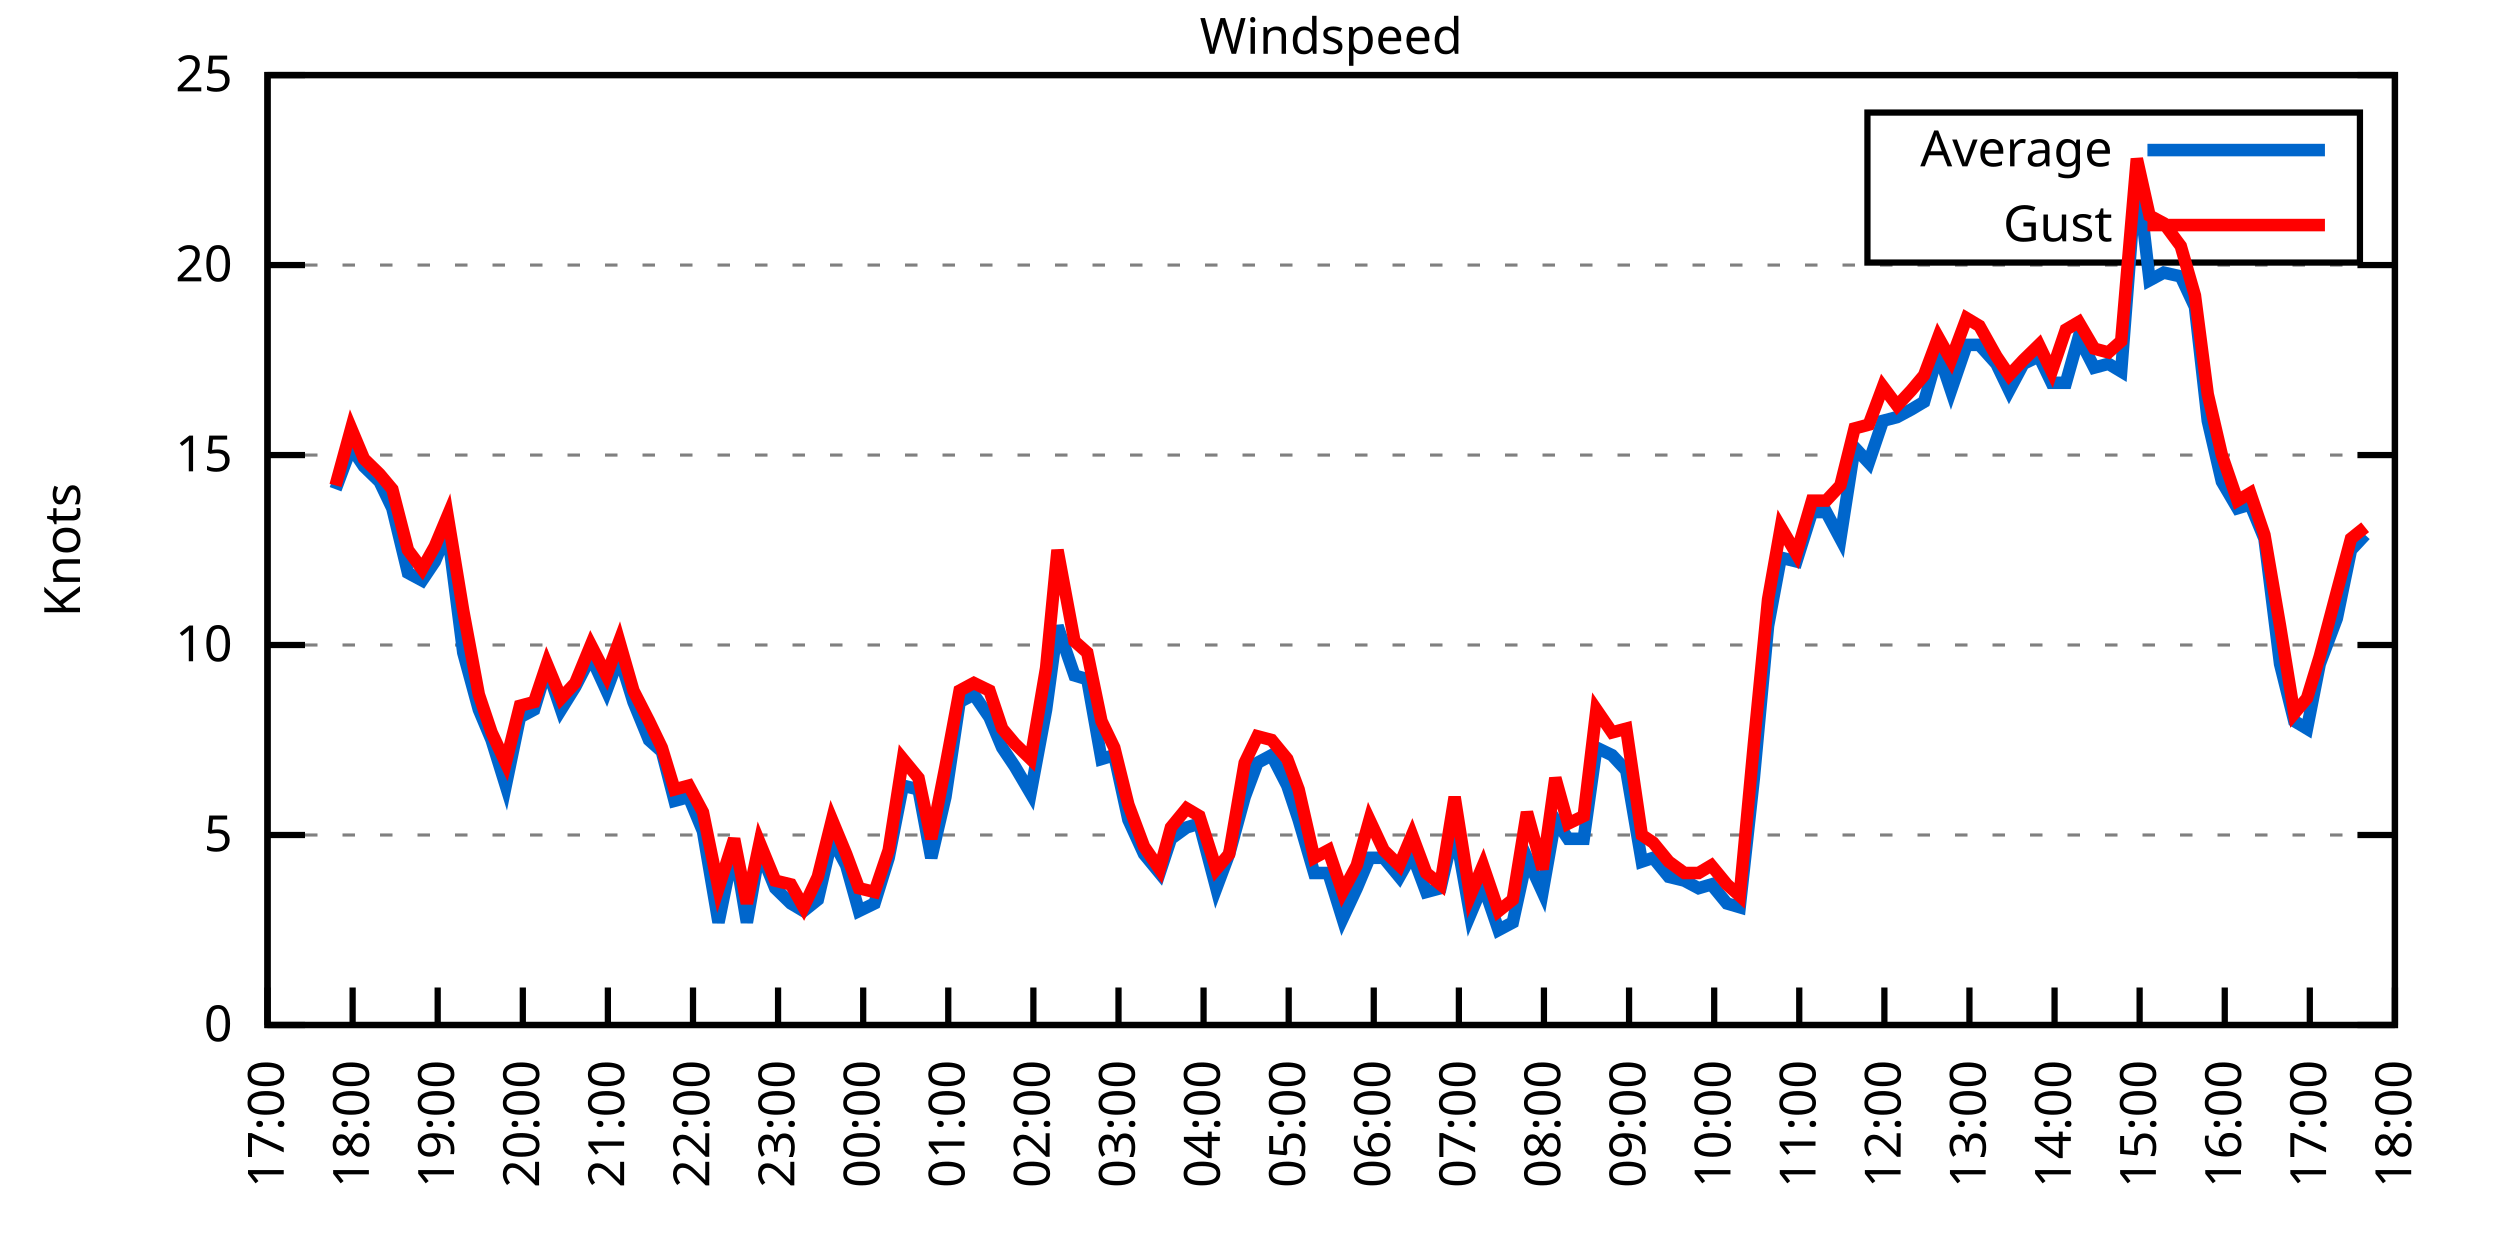
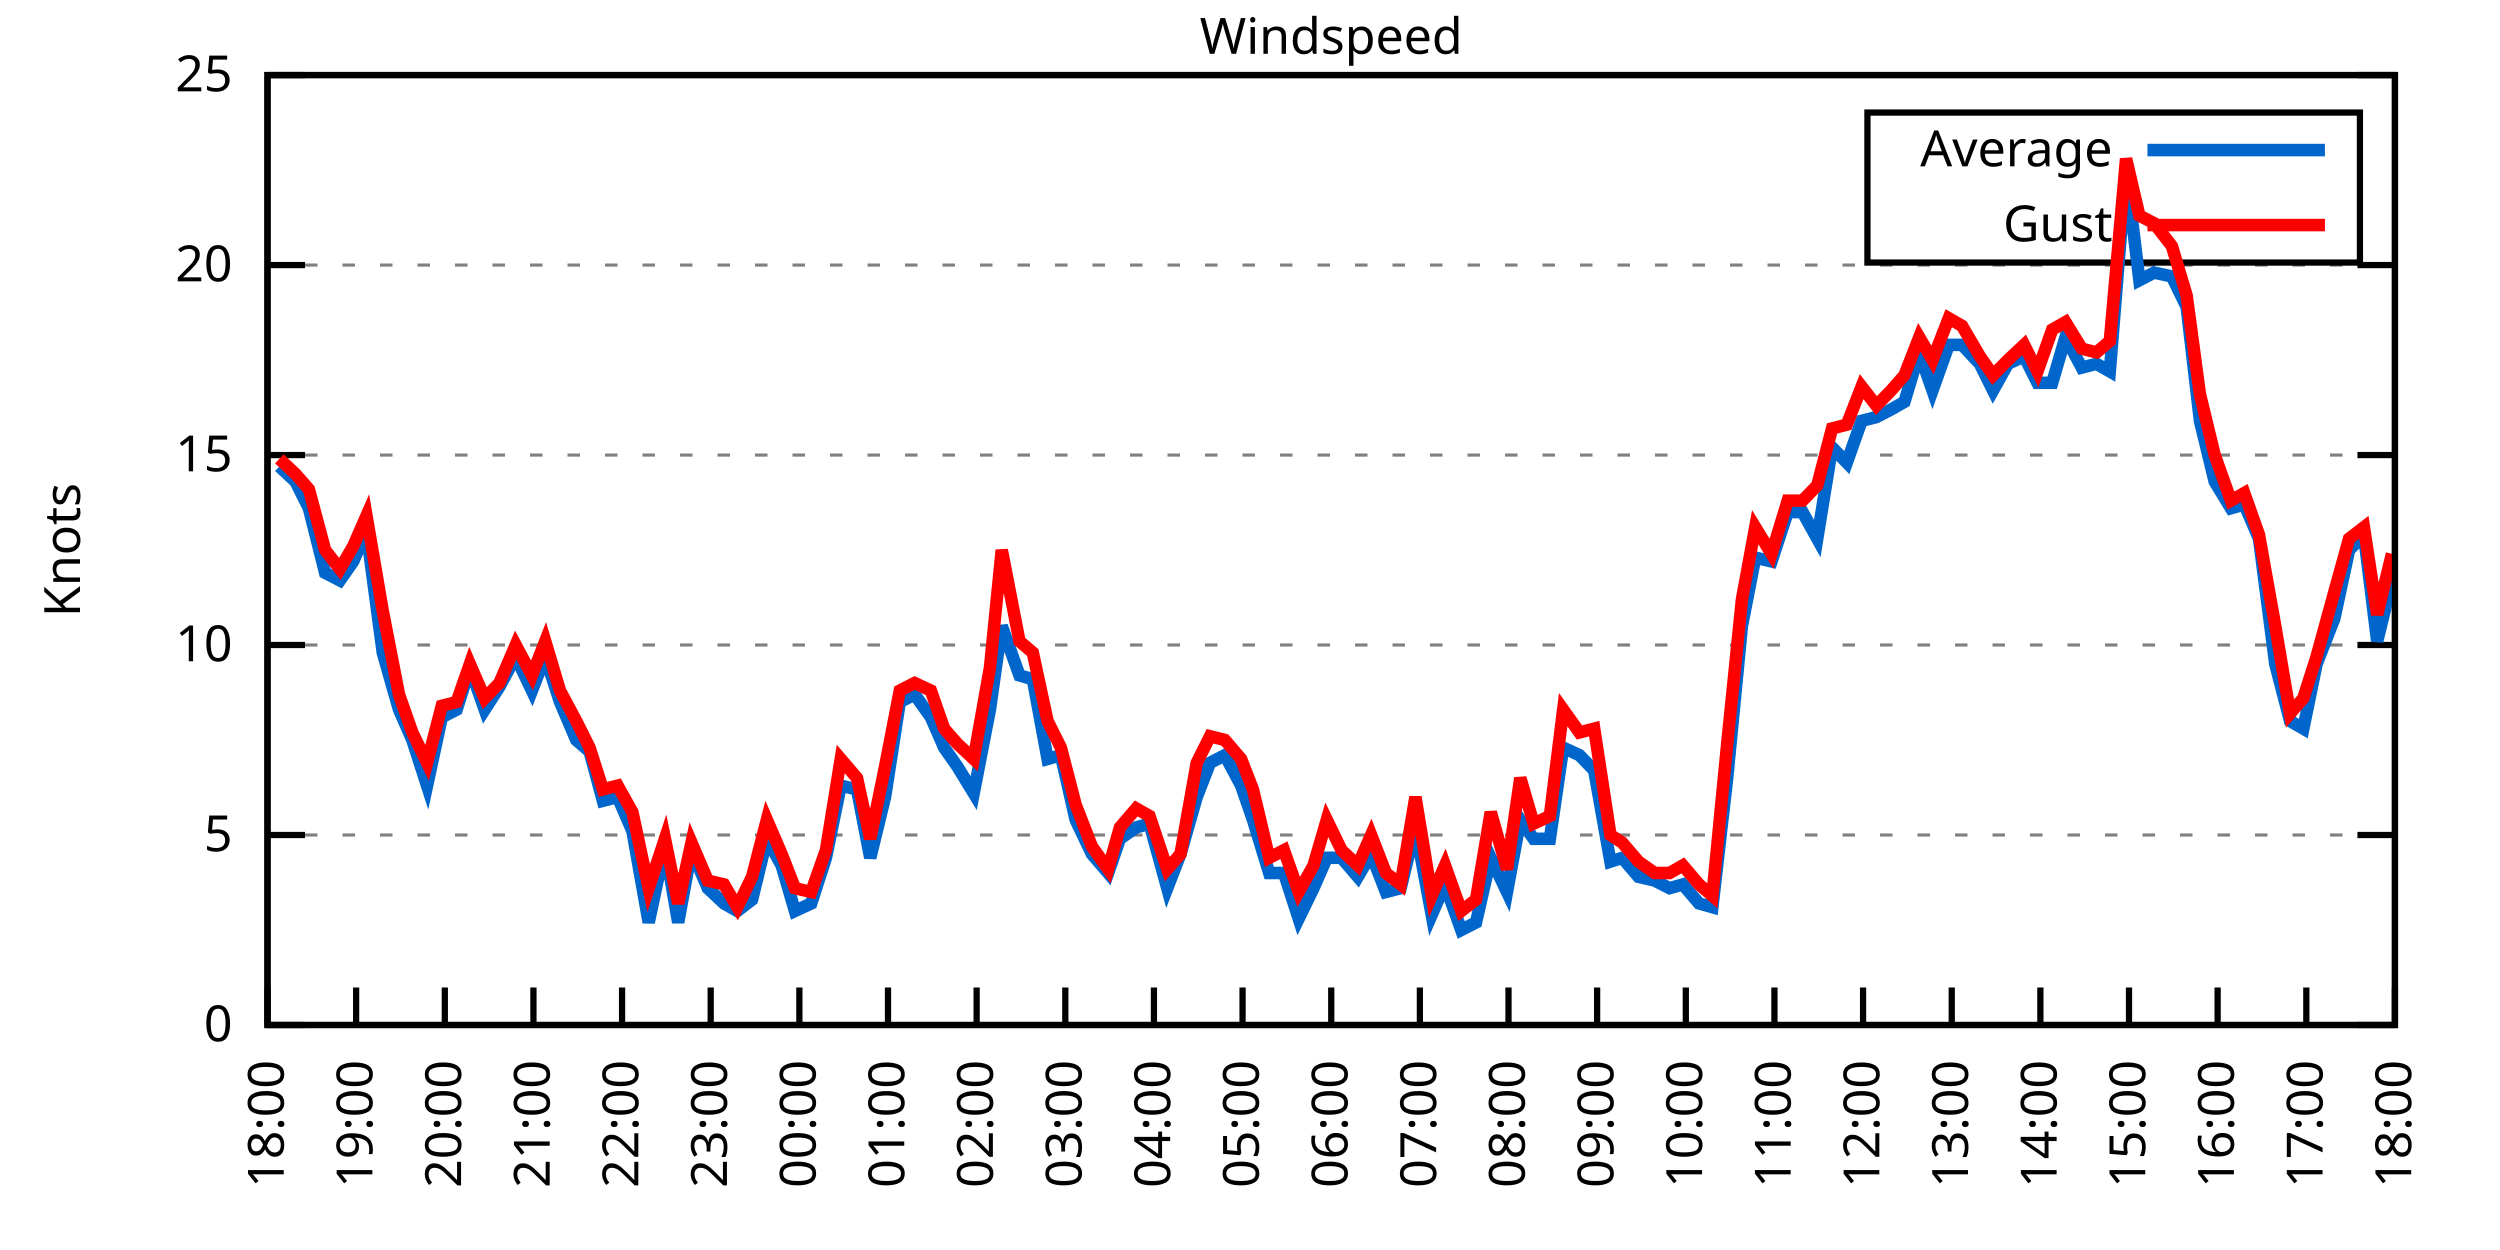
<svg xmlns="http://www.w3.org/2000/svg" xmlns:xlink="http://www.w3.org/1999/xlink" width="400" height="200" viewBox="0 0 400 200">
  <g id="gnuplot_canvas">
    <rect x="0" y="0" width="400" height="200" fill="none" />
    <defs>
      <circle id="gpDot" r="0.5" stroke-width="0.5" stroke="currentColor" />
      <path id="gpPt0" stroke-width="0.333" stroke="currentColor" d="M-1,0 h2 M0,-1 v2" />
      <path id="gpPt1" stroke-width="0.333" stroke="currentColor" d="M-1,-1 L1,1 M1,-1 L-1,1" />
      <path id="gpPt2" stroke-width="0.333" stroke="currentColor" d="M-1,0 L1,0 M0,-1 L0,1 M-1,-1 L1,1 M-1,1 L1,-1" />
      <rect id="gpPt3" stroke-width="0.333" stroke="currentColor" x="-1" y="-1" width="2" height="2" />
      <rect id="gpPt4" stroke-width="0.333" stroke="currentColor" fill="currentColor" x="-1" y="-1" width="2" height="2" />
      <circle id="gpPt5" stroke-width="0.333" stroke="currentColor" cx="0" cy="0" r="1" />
      <use xlink:href="#gpPt5" id="gpPt6" fill="currentColor" stroke="none" />
      <path id="gpPt7" stroke-width="0.333" stroke="currentColor" d="M0,-1.33 L-1.33,0.67 L1.33,0.67 z" />
      <use xlink:href="#gpPt7" id="gpPt8" fill="currentColor" stroke="none" />
      <use xlink:href="#gpPt7" id="gpPt9" stroke="currentColor" transform="rotate(180)" />
      <use xlink:href="#gpPt9" id="gpPt10" fill="currentColor" stroke="none" />
      <use xlink:href="#gpPt3" id="gpPt11" stroke="currentColor" transform="rotate(45)" />
      <use xlink:href="#gpPt11" id="gpPt12" fill="currentColor" stroke="none" />
      <path id="gpPt13" stroke-width="0.333" stroke="currentColor" d="M0,1.330 L1.265,0.411 L0.782,-1.067 L-0.782,-1.076 L-1.265,0.411 z" />
      <use xlink:href="#gpPt13" id="gpPt14" fill="currentColor" stroke="none" />
      <filter id="textbox" filterUnits="objectBoundingBox" x="0" y="0" height="1" width="1">
        <feFlood flood-color="white" flood-opacity="1" result="bgnd" />
        <feComposite in="SourceGraphic" in2="bgnd" operator="atop" />
      </filter>
      <filter id="greybox" filterUnits="objectBoundingBox" x="0" y="0" height="1" width="1">
        <feFlood flood-color="lightgrey" flood-opacity="1" result="grey" />
        <feComposite in="SourceGraphic" in2="grey" operator="atop" />
      </filter>
    </defs>
    <g fill="none" color="white" stroke="currentColor" stroke-width="1.00" stroke-linecap="butt" stroke-linejoin="miter">
</g>
    <g fill="none" color="black" stroke="currentColor" stroke-width="1.00" stroke-linecap="butt" stroke-linejoin="miter">
      <g stroke="none" shape-rendering="crispEdges">
        <polygon fill="rgb(255, 255, 255)" points="42.80,164.00 383.18,164.00 383.18,12.02 42.80,12.02 " />
      </g>
    </g>
    <g fill="none" color="black" stroke="currentColor" stroke-width="1.00" stroke-linecap="butt" stroke-linejoin="miter">
</g>
    <g fill="none" color="black" stroke="black" stroke-width="0.50" stroke-linecap="butt" stroke-linejoin="miter">
</g>
    <g fill="none" color="gray" stroke="currentColor" stroke-width="0.50" stroke-linecap="butt" stroke-linejoin="miter">
      <path stroke="gray" stroke-dasharray="2,4" class="gridline" d="M42.80,164.00 L383.19,164.00  " />
    </g>
    <g fill="none" color="gray" stroke="gray" stroke-width="1.00" stroke-linecap="butt" stroke-linejoin="miter">
</g>
    <g fill="none" color="black" stroke="currentColor" stroke-width="1.00" stroke-linecap="butt" stroke-linejoin="miter">
      <path stroke="black" d="M42.80,164.00 L48.80,164.00 M383.19,164.00 L377.19,164.00  " />
      <g transform="translate(37.20,166.60)" stroke="none" fill="black" font-family="Sans" font-size="8.00" text-anchor="end">
        <text>
          <tspan font-family="Sans"> 0</tspan>
        </text>
      </g>
    </g>
    <g fill="none" color="black" stroke="currentColor" stroke-width="1.00" stroke-linecap="butt" stroke-linejoin="miter">
</g>
    <g fill="none" color="black" stroke="black" stroke-width="0.50" stroke-linecap="butt" stroke-linejoin="miter">
</g>
    <g fill="none" color="gray" stroke="currentColor" stroke-width="0.50" stroke-linecap="butt" stroke-linejoin="miter">
      <path stroke="gray" stroke-dasharray="2,4" class="gridline" d="M42.80,133.60 L383.19,133.60  " />
    </g>
    <g fill="none" color="gray" stroke="gray" stroke-width="1.00" stroke-linecap="butt" stroke-linejoin="miter">
</g>
    <g fill="none" color="black" stroke="currentColor" stroke-width="1.00" stroke-linecap="butt" stroke-linejoin="miter">
      <path stroke="black" d="M42.80,133.60 L48.80,133.60 M383.19,133.60 L377.19,133.60  " />
      <g transform="translate(37.20,136.20)" stroke="none" fill="black" font-family="Sans" font-size="8.00" text-anchor="end">
        <text>
          <tspan font-family="Sans"> 5</tspan>
        </text>
      </g>
    </g>
    <g fill="none" color="black" stroke="currentColor" stroke-width="1.00" stroke-linecap="butt" stroke-linejoin="miter">
</g>
    <g fill="none" color="black" stroke="black" stroke-width="0.50" stroke-linecap="butt" stroke-linejoin="miter">
</g>
    <g fill="none" color="gray" stroke="currentColor" stroke-width="0.50" stroke-linecap="butt" stroke-linejoin="miter">
      <path stroke="gray" stroke-dasharray="2,4" class="gridline" d="M42.80,103.20 L383.19,103.20  " />
    </g>
    <g fill="none" color="gray" stroke="gray" stroke-width="1.00" stroke-linecap="butt" stroke-linejoin="miter">
</g>
    <g fill="none" color="black" stroke="currentColor" stroke-width="1.00" stroke-linecap="butt" stroke-linejoin="miter">
      <path stroke="black" d="M42.80,103.20 L48.80,103.20 M383.19,103.20 L377.19,103.20  " />
      <g transform="translate(37.20,105.80)" stroke="none" fill="black" font-family="Sans" font-size="8.00" text-anchor="end">
        <text>
          <tspan font-family="Sans"> 10</tspan>
        </text>
      </g>
    </g>
    <g fill="none" color="black" stroke="currentColor" stroke-width="1.00" stroke-linecap="butt" stroke-linejoin="miter">
</g>
    <g fill="none" color="black" stroke="black" stroke-width="0.50" stroke-linecap="butt" stroke-linejoin="miter">
</g>
    <g fill="none" color="gray" stroke="currentColor" stroke-width="0.50" stroke-linecap="butt" stroke-linejoin="miter">
      <path stroke="gray" stroke-dasharray="2,4" class="gridline" d="M42.80,72.81 L383.19,72.81  " />
    </g>
    <g fill="none" color="gray" stroke="gray" stroke-width="1.00" stroke-linecap="butt" stroke-linejoin="miter">
</g>
    <g fill="none" color="black" stroke="currentColor" stroke-width="1.00" stroke-linecap="butt" stroke-linejoin="miter">
      <path stroke="black" d="M42.80,72.81 L48.80,72.81 M383.19,72.81 L377.19,72.81  " />
      <g transform="translate(37.20,75.41)" stroke="none" fill="black" font-family="Sans" font-size="8.00" text-anchor="end">
        <text>
          <tspan font-family="Sans"> 15</tspan>
        </text>
      </g>
    </g>
    <g fill="none" color="black" stroke="currentColor" stroke-width="1.00" stroke-linecap="butt" stroke-linejoin="miter">
</g>
    <g fill="none" color="black" stroke="black" stroke-width="0.50" stroke-linecap="butt" stroke-linejoin="miter">
</g>
    <g fill="none" color="gray" stroke="currentColor" stroke-width="0.50" stroke-linecap="butt" stroke-linejoin="miter">
      <path stroke="gray" stroke-dasharray="2,4" class="gridline" d="M42.80,42.41 L383.19,42.41  " />
    </g>
    <g fill="none" color="gray" stroke="gray" stroke-width="1.00" stroke-linecap="butt" stroke-linejoin="miter">
</g>
    <g fill="none" color="black" stroke="currentColor" stroke-width="1.00" stroke-linecap="butt" stroke-linejoin="miter">
      <path stroke="black" d="M42.80,42.41 L48.80,42.41 M383.19,42.41 L377.19,42.41  " />
      <g transform="translate(37.20,45.01)" stroke="none" fill="black" font-family="Sans" font-size="8.00" text-anchor="end">
        <text>
          <tspan font-family="Sans"> 20</tspan>
        </text>
      </g>
    </g>
    <g fill="none" color="black" stroke="currentColor" stroke-width="1.00" stroke-linecap="butt" stroke-linejoin="miter">
</g>
    <g fill="none" color="black" stroke="black" stroke-width="0.50" stroke-linecap="butt" stroke-linejoin="miter">
</g>
    <g fill="none" color="gray" stroke="currentColor" stroke-width="0.50" stroke-linecap="butt" stroke-linejoin="miter">
      <path stroke="gray" stroke-dasharray="2,4" class="gridline" d="M42.80,12.01 L383.19,12.01  " />
    </g>
    <g fill="none" color="gray" stroke="gray" stroke-width="1.00" stroke-linecap="butt" stroke-linejoin="miter">
</g>
    <g fill="none" color="black" stroke="currentColor" stroke-width="1.00" stroke-linecap="butt" stroke-linejoin="miter">
      <path stroke="black" d="M42.80,12.01 L48.80,12.01 M383.19,12.01 L377.19,12.01  " />
      <g transform="translate(37.20,14.61)" stroke="none" fill="black" font-family="Sans" font-size="8.00" text-anchor="end">
        <text>
          <tspan font-family="Sans"> 25</tspan>
        </text>
      </g>
    </g>
    <g fill="none" color="black" stroke="currentColor" stroke-width="1.00" stroke-linecap="butt" stroke-linejoin="miter">
      <path stroke="black" d="M42.80,164.00 L42.80,158.00  " />
      <g transform="translate(45.40,169.60) rotate(270.00)" stroke="none" fill="black" font-family="Sans" font-size="8.00" text-anchor="end">
        <text>
-           <tspan font-family="Sans">17:00</tspan>
-         </text>
-       </g>
-     </g>
-     <g fill="none" color="black" stroke="currentColor" stroke-width="1.00" stroke-linecap="butt" stroke-linejoin="miter">
-       <path stroke="black" d="M56.42,164.00 L56.42,158.00  " />
-       <g transform="translate(59.02,169.60) rotate(270.00)" stroke="none" fill="black" font-family="Sans" font-size="8.00" text-anchor="end">
-         <text>
          <tspan font-family="Sans">18:00</tspan>
        </text>
      </g>
    </g>
    <g fill="none" color="black" stroke="currentColor" stroke-width="1.00" stroke-linecap="butt" stroke-linejoin="miter">
-       <path stroke="black" d="M70.03,164.00 L70.03,158.00  " />
-       <g transform="translate(72.63,169.60) rotate(270.00)" stroke="none" fill="black" font-family="Sans" font-size="8.00" text-anchor="end">
+       <path stroke="black" d="M56.98,164.00 L56.98,158.00  " />
+       <g transform="translate(59.58,169.60) rotate(270.00)" stroke="none" fill="black" font-family="Sans" font-size="8.00" text-anchor="end">
        <text>
          <tspan font-family="Sans">19:00</tspan>
        </text>
      </g>
    </g>
    <g fill="none" color="black" stroke="currentColor" stroke-width="1.00" stroke-linecap="butt" stroke-linejoin="miter">
-       <path stroke="black" d="M83.65,164.00 L83.65,158.00  " />
-       <g transform="translate(86.25,169.60) rotate(270.00)" stroke="none" fill="black" font-family="Sans" font-size="8.00" text-anchor="end">
+       <path stroke="black" d="M71.17,164.00 L71.17,158.00  " />
+       <g transform="translate(73.77,169.60) rotate(270.00)" stroke="none" fill="black" font-family="Sans" font-size="8.00" text-anchor="end">
        <text>
          <tspan font-family="Sans">20:00</tspan>
        </text>
      </g>
    </g>
    <g fill="none" color="black" stroke="currentColor" stroke-width="1.00" stroke-linecap="butt" stroke-linejoin="miter">
-       <path stroke="black" d="M97.26,164.00 L97.26,158.00  " />
-       <g transform="translate(99.86,169.60) rotate(270.00)" stroke="none" fill="black" font-family="Sans" font-size="8.00" text-anchor="end">
+       <path stroke="black" d="M85.35,164.00 L85.35,158.00  " />
+       <g transform="translate(87.95,169.60) rotate(270.00)" stroke="none" fill="black" font-family="Sans" font-size="8.00" text-anchor="end">
        <text>
          <tspan font-family="Sans">21:00</tspan>
        </text>
      </g>
    </g>
    <g fill="none" color="black" stroke="currentColor" stroke-width="1.00" stroke-linecap="butt" stroke-linejoin="miter">
-       <path stroke="black" d="M110.88,164.00 L110.88,158.00  " />
-       <g transform="translate(113.48,169.60) rotate(270.00)" stroke="none" fill="black" font-family="Sans" font-size="8.00" text-anchor="end">
+       <path stroke="black" d="M99.53,164.00 L99.53,158.00  " />
+       <g transform="translate(102.13,169.60) rotate(270.00)" stroke="none" fill="black" font-family="Sans" font-size="8.00" text-anchor="end">
        <text>
          <tspan font-family="Sans">22:00</tspan>
        </text>
      </g>
    </g>
    <g fill="none" color="black" stroke="currentColor" stroke-width="1.00" stroke-linecap="butt" stroke-linejoin="miter">
-       <path stroke="black" d="M124.49,164.00 L124.49,158.00  " />
-       <g transform="translate(127.09,169.60) rotate(270.00)" stroke="none" fill="black" font-family="Sans" font-size="8.00" text-anchor="end">
+       <path stroke="black" d="M113.71,164.00 L113.71,158.00  " />
+       <g transform="translate(116.31,169.60) rotate(270.00)" stroke="none" fill="black" font-family="Sans" font-size="8.00" text-anchor="end">
        <text>
          <tspan font-family="Sans">23:00</tspan>
        </text>
      </g>
    </g>
    <g fill="none" color="black" stroke="currentColor" stroke-width="1.00" stroke-linecap="butt" stroke-linejoin="miter">
-       <path stroke="black" d="M138.11,164.00 L138.11,158.00  " />
-       <g transform="translate(140.71,169.60) rotate(270.00)" stroke="none" fill="black" font-family="Sans" font-size="8.00" text-anchor="end">
+       <path stroke="black" d="M127.90,164.00 L127.90,158.00  " />
+       <g transform="translate(130.50,169.60) rotate(270.00)" stroke="none" fill="black" font-family="Sans" font-size="8.00" text-anchor="end">
        <text>
          <tspan font-family="Sans">00:00</tspan>
        </text>
      </g>
    </g>
    <g fill="none" color="black" stroke="currentColor" stroke-width="1.00" stroke-linecap="butt" stroke-linejoin="miter">
-       <path stroke="black" d="M151.72,164.00 L151.72,158.00  " />
-       <g transform="translate(154.32,169.60) rotate(270.00)" stroke="none" fill="black" font-family="Sans" font-size="8.00" text-anchor="end">
+       <path stroke="black" d="M142.08,164.00 L142.08,158.00  " />
+       <g transform="translate(144.68,169.60) rotate(270.00)" stroke="none" fill="black" font-family="Sans" font-size="8.00" text-anchor="end">
        <text>
          <tspan font-family="Sans">01:00</tspan>
        </text>
      </g>
    </g>
    <g fill="none" color="black" stroke="currentColor" stroke-width="1.00" stroke-linecap="butt" stroke-linejoin="miter">
-       <path stroke="black" d="M165.34,164.00 L165.34,158.00  " />
-       <g transform="translate(167.94,169.60) rotate(270.00)" stroke="none" fill="black" font-family="Sans" font-size="8.00" text-anchor="end">
+       <path stroke="black" d="M156.26,164.00 L156.26,158.00  " />
+       <g transform="translate(158.86,169.60) rotate(270.00)" stroke="none" fill="black" font-family="Sans" font-size="8.00" text-anchor="end">
        <text>
          <tspan font-family="Sans">02:00</tspan>
        </text>
      </g>
    </g>
    <g fill="none" color="black" stroke="currentColor" stroke-width="1.00" stroke-linecap="butt" stroke-linejoin="miter">
-       <path stroke="black" d="M178.96,164.00 L178.96,158.00  " />
-       <g transform="translate(181.56,169.60) rotate(270.00)" stroke="none" fill="black" font-family="Sans" font-size="8.00" text-anchor="end">
+       <path stroke="black" d="M170.45,164.00 L170.45,158.00  " />
+       <g transform="translate(173.05,169.60) rotate(270.00)" stroke="none" fill="black" font-family="Sans" font-size="8.00" text-anchor="end">
        <text>
          <tspan font-family="Sans">03:00</tspan>
        </text>
      </g>
    </g>
    <g fill="none" color="black" stroke="currentColor" stroke-width="1.00" stroke-linecap="butt" stroke-linejoin="miter">
-       <path stroke="black" d="M192.57,164.00 L192.57,158.00  " />
-       <g transform="translate(195.17,169.60) rotate(270.00)" stroke="none" fill="black" font-family="Sans" font-size="8.00" text-anchor="end">
+       <path stroke="black" d="M184.63,164.00 L184.63,158.00  " />
+       <g transform="translate(187.23,169.60) rotate(270.00)" stroke="none" fill="black" font-family="Sans" font-size="8.00" text-anchor="end">
        <text>
          <tspan font-family="Sans">04:00</tspan>
        </text>
      </g>
    </g>
    <g fill="none" color="black" stroke="currentColor" stroke-width="1.00" stroke-linecap="butt" stroke-linejoin="miter">
-       <path stroke="black" d="M206.19,164.00 L206.19,158.00  " />
-       <g transform="translate(208.79,169.60) rotate(270.00)" stroke="none" fill="black" font-family="Sans" font-size="8.00" text-anchor="end">
+       <path stroke="black" d="M198.81,164.00 L198.81,158.00  " />
+       <g transform="translate(201.41,169.60) rotate(270.00)" stroke="none" fill="black" font-family="Sans" font-size="8.00" text-anchor="end">
        <text>
          <tspan font-family="Sans">05:00</tspan>
        </text>
      </g>
    </g>
    <g fill="none" color="black" stroke="currentColor" stroke-width="1.00" stroke-linecap="butt" stroke-linejoin="miter">
-       <path stroke="black" d="M219.80,164.00 L219.80,158.00  " />
-       <g transform="translate(222.40,169.60) rotate(270.00)" stroke="none" fill="black" font-family="Sans" font-size="8.00" text-anchor="end">
+       <path stroke="black" d="M213.00,164.00 L213.00,158.00  " />
+       <g transform="translate(215.60,169.60) rotate(270.00)" stroke="none" fill="black" font-family="Sans" font-size="8.00" text-anchor="end">
        <text>
          <tspan font-family="Sans">06:00</tspan>
        </text>
      </g>
    </g>
    <g fill="none" color="black" stroke="currentColor" stroke-width="1.00" stroke-linecap="butt" stroke-linejoin="miter">
-       <path stroke="black" d="M233.42,164.00 L233.42,158.00  " />
-       <g transform="translate(236.02,169.60) rotate(270.00)" stroke="none" fill="black" font-family="Sans" font-size="8.00" text-anchor="end">
+       <path stroke="black" d="M227.18,164.00 L227.18,158.00  " />
+       <g transform="translate(229.78,169.60) rotate(270.00)" stroke="none" fill="black" font-family="Sans" font-size="8.00" text-anchor="end">
        <text>
          <tspan font-family="Sans">07:00</tspan>
        </text>
      </g>
    </g>
    <g fill="none" color="black" stroke="currentColor" stroke-width="1.00" stroke-linecap="butt" stroke-linejoin="miter">
-       <path stroke="black" d="M247.03,164.00 L247.03,158.00  " />
-       <g transform="translate(249.63,169.60) rotate(270.00)" stroke="none" fill="black" font-family="Sans" font-size="8.00" text-anchor="end">
+       <path stroke="black" d="M241.36,164.00 L241.36,158.00  " />
+       <g transform="translate(243.96,169.60) rotate(270.00)" stroke="none" fill="black" font-family="Sans" font-size="8.00" text-anchor="end">
        <text>
          <tspan font-family="Sans">08:00</tspan>
        </text>
      </g>
    </g>
    <g fill="none" color="black" stroke="currentColor" stroke-width="1.00" stroke-linecap="butt" stroke-linejoin="miter">
-       <path stroke="black" d="M260.65,164.00 L260.65,158.00  " />
-       <g transform="translate(263.25,169.60) rotate(270.00)" stroke="none" fill="black" font-family="Sans" font-size="8.00" text-anchor="end">
+       <path stroke="black" d="M255.54,164.00 L255.54,158.00  " />
+       <g transform="translate(258.14,169.60) rotate(270.00)" stroke="none" fill="black" font-family="Sans" font-size="8.00" text-anchor="end">
        <text>
          <tspan font-family="Sans">09:00</tspan>
        </text>
      </g>
    </g>
    <g fill="none" color="black" stroke="currentColor" stroke-width="1.00" stroke-linecap="butt" stroke-linejoin="miter">
-       <path stroke="black" d="M274.27,164.00 L274.27,158.00  " />
-       <g transform="translate(276.87,169.60) rotate(270.00)" stroke="none" fill="black" font-family="Sans" font-size="8.00" text-anchor="end">
+       <path stroke="black" d="M269.73,164.00 L269.73,158.00  " />
+       <g transform="translate(272.33,169.60) rotate(270.00)" stroke="none" fill="black" font-family="Sans" font-size="8.00" text-anchor="end">
        <text>
          <tspan font-family="Sans">10:00</tspan>
        </text>
      </g>
    </g>
    <g fill="none" color="black" stroke="currentColor" stroke-width="1.00" stroke-linecap="butt" stroke-linejoin="miter">
-       <path stroke="black" d="M287.88,164.00 L287.88,158.00  " />
-       <g transform="translate(290.48,169.60) rotate(270.00)" stroke="none" fill="black" font-family="Sans" font-size="8.00" text-anchor="end">
+       <path stroke="black" d="M283.91,164.00 L283.91,158.00  " />
+       <g transform="translate(286.51,169.60) rotate(270.00)" stroke="none" fill="black" font-family="Sans" font-size="8.00" text-anchor="end">
        <text>
          <tspan font-family="Sans">11:00</tspan>
        </text>
      </g>
    </g>
    <g fill="none" color="black" stroke="currentColor" stroke-width="1.00" stroke-linecap="butt" stroke-linejoin="miter">
-       <path stroke="black" d="M301.50,164.00 L301.50,158.00  " />
-       <g transform="translate(304.10,169.60) rotate(270.00)" stroke="none" fill="black" font-family="Sans" font-size="8.00" text-anchor="end">
+       <path stroke="black" d="M298.09,164.00 L298.09,158.00  " />
+       <g transform="translate(300.69,169.60) rotate(270.00)" stroke="none" fill="black" font-family="Sans" font-size="8.00" text-anchor="end">
        <text>
          <tspan font-family="Sans">12:00</tspan>
        </text>
      </g>
    </g>
    <g fill="none" color="black" stroke="currentColor" stroke-width="1.00" stroke-linecap="butt" stroke-linejoin="miter">
-       <path stroke="black" d="M315.11,164.00 L315.11,158.00  " />
-       <g transform="translate(317.71,169.60) rotate(270.00)" stroke="none" fill="black" font-family="Sans" font-size="8.00" text-anchor="end">
+       <path stroke="black" d="M312.28,164.00 L312.28,158.00  " />
+       <g transform="translate(314.88,169.60) rotate(270.00)" stroke="none" fill="black" font-family="Sans" font-size="8.00" text-anchor="end">
        <text>
          <tspan font-family="Sans">13:00</tspan>
        </text>
      </g>
    </g>
    <g fill="none" color="black" stroke="currentColor" stroke-width="1.00" stroke-linecap="butt" stroke-linejoin="miter">
-       <path stroke="black" d="M328.73,164.00 L328.73,158.00  " />
-       <g transform="translate(331.33,169.60) rotate(270.00)" stroke="none" fill="black" font-family="Sans" font-size="8.00" text-anchor="end">
+       <path stroke="black" d="M326.46,164.00 L326.46,158.00  " />
+       <g transform="translate(329.06,169.60) rotate(270.00)" stroke="none" fill="black" font-family="Sans" font-size="8.00" text-anchor="end">
        <text>
          <tspan font-family="Sans">14:00</tspan>
        </text>
      </g>
    </g>
    <g fill="none" color="black" stroke="currentColor" stroke-width="1.00" stroke-linecap="butt" stroke-linejoin="miter">
-       <path stroke="black" d="M342.34,164.00 L342.34,158.00  " />
-       <g transform="translate(344.94,169.60) rotate(270.00)" stroke="none" fill="black" font-family="Sans" font-size="8.00" text-anchor="end">
+       <path stroke="black" d="M340.64,164.00 L340.64,158.00  " />
+       <g transform="translate(343.24,169.60) rotate(270.00)" stroke="none" fill="black" font-family="Sans" font-size="8.00" text-anchor="end">
        <text>
          <tspan font-family="Sans">15:00</tspan>
        </text>
      </g>
    </g>
    <g fill="none" color="black" stroke="currentColor" stroke-width="1.00" stroke-linecap="butt" stroke-linejoin="miter">
-       <path stroke="black" d="M355.96,164.00 L355.96,158.00  " />
-       <g transform="translate(358.56,169.60) rotate(270.00)" stroke="none" fill="black" font-family="Sans" font-size="8.00" text-anchor="end">
+       <path stroke="black" d="M354.82,164.00 L354.82,158.00  " />
+       <g transform="translate(357.42,169.60) rotate(270.00)" stroke="none" fill="black" font-family="Sans" font-size="8.00" text-anchor="end">
        <text>
          <tspan font-family="Sans">16:00</tspan>
        </text>
      </g>
    </g>
    <g fill="none" color="black" stroke="currentColor" stroke-width="1.00" stroke-linecap="butt" stroke-linejoin="miter">
-       <path stroke="black" d="M369.57,164.00 L369.57,158.00  " />
-       <g transform="translate(372.17,169.60) rotate(270.00)" stroke="none" fill="black" font-family="Sans" font-size="8.00" text-anchor="end">
+       <path stroke="black" d="M369.01,164.00 L369.01,158.00  " />
+       <g transform="translate(371.61,169.60) rotate(270.00)" stroke="none" fill="black" font-family="Sans" font-size="8.00" text-anchor="end">
        <text>
          <tspan font-family="Sans">17:00</tspan>
        </text>
      </g>
    </g>
    <g fill="none" color="black" stroke="currentColor" stroke-width="1.00" stroke-linecap="butt" stroke-linejoin="miter">
      <path stroke="black" d="M383.19,164.00 L383.19,158.00  " />
      <g transform="translate(385.79,169.60) rotate(270.00)" stroke="none" fill="black" font-family="Sans" font-size="8.00" text-anchor="end">
        <text>
          <tspan font-family="Sans">18:00</tspan>
        </text>
      </g>
    </g>
    <g fill="none" color="black" stroke="currentColor" stroke-width="1.00" stroke-linecap="butt" stroke-linejoin="miter">
</g>
    <g fill="none" color="black" stroke="currentColor" stroke-width="1.00" stroke-linecap="butt" stroke-linejoin="miter">
      <path stroke="black" d="M42.80,12.01 L42.80,164.00 L383.19,164.00 L383.19,12.01 L42.80,12.01 Z  " />
    </g>
    <g fill="none" color="black" stroke="currentColor" stroke-width="1.00" stroke-linecap="butt" stroke-linejoin="miter">
</g>
    <g fill="none" color="black" stroke="currentColor" stroke-width="1.00" stroke-linecap="butt" stroke-linejoin="miter">
      <path stroke="black" d="M298.79,42.01 L298.79,18.01 L377.59,18.01 L377.59,42.01 L298.79,42.01 Z  " />
    </g>
    <g id="Windspeed_plot_1">
      <g fill="none" color="white" stroke="black" stroke-width="2.00" stroke-linecap="butt" stroke-linejoin="miter">
</g>
      <g fill="none" color="black" stroke="currentColor" stroke-width="2.00" stroke-linecap="butt" stroke-linejoin="miter">
        <g transform="translate(337.99,26.61)" stroke="none" fill="black" font-family="Sans" font-size="8.00" text-anchor="end">
          <text>
            <tspan font-family="Sans">Average</tspan>
          </text>
        </g>
      </g>
      <g fill="none" color="black" stroke="currentColor" stroke-width="2.00" stroke-linecap="butt" stroke-linejoin="miter">
-         <path stroke="rgb(  0, 102, 204)" d="M343.59,24.01 L371.99,24.01 M53.69,78.28 L56.19,71.59 L58.23,74.63 L60.73,77.06 L62.77,81.32 L65.27,91.65   L67.54,92.87 L69.58,89.83 L71.62,84.97 L74.12,104.42 L76.61,113.54 L78.65,118.40 L80.92,125.70 L83.19,114.76   L85.46,113.54 L87.50,106.85 L89.77,113.54 L92.04,109.89 L94.54,105.03 L97.04,110.50 L99.08,105.03 L101.35,112.32   L103.84,118.40 L105.89,120.23 L107.93,128.13 L110.20,127.52 L112.47,132.99 L114.96,147.59 L117.46,135.43 L119.50,147.59   L121.54,136.03 L124.04,142.11 L126.54,144.55 L128.58,145.76 L130.85,143.94 L133.12,134.21 L135.39,138.47 L137.43,145.76   L139.92,144.55 L142.19,137.25 L144.46,125.70 L146.96,126.31 L149.00,137.25 L151.27,127.52 L153.54,112.32 L155.81,111.11   L158.31,114.76 L160.35,119.62 L162.39,122.66 L164.89,126.91 L167.38,113.54 L169.20,100.16 L171.92,108.07 L173.96,108.68   L176.23,121.44 L178.28,120.83 L180.54,131.17 L183.04,136.64 L185.54,139.68 L187.35,134.21 L189.85,132.39 L191.89,131.78   L194.61,142.11 L196.66,136.64 L199.15,127.52 L201.19,122.05 L203.46,120.83 L205.96,125.70 L207.78,131.17 L210.27,139.68   L212.54,139.68 L214.81,146.98 L217.08,142.11 L219.12,137.25 L221.39,137.25 L223.89,140.29 L225.93,136.64 L228.20,142.72   L230.47,142.11 L232.74,132.39 L235.23,146.37 L237.28,141.51 L239.77,148.80 L242.04,147.59 L244.31,137.25 L246.81,142.72   L248.85,131.17 L250.89,134.21 L253.39,134.21 L255.43,119.62 L257.93,120.83 L260.20,123.27 L262.69,137.86 L264.51,137.25   L267.00,140.29 L269.50,140.90 L271.77,142.11 L273.81,141.51 L276.31,144.55 L278.35,145.15 L280.62,124.48 L282.89,100.16   L284.93,89.22 L287.43,89.83 L289.92,81.93 L292.19,81.93 L294.46,86.18 L296.73,71.59 L299.00,74.02 L301.27,67.33   L303.54,66.73 L305.81,65.51 L307.85,64.29 L310.12,56.39 L312.16,62.47 L314.66,55.18 L316.70,55.18 L319.42,58.21   L321.47,62.47 L323.74,58.21 L326.23,57.00 L328.27,61.25 L330.54,61.25 L332.59,53.96 L335.08,58.82 L337.35,58.21   L339.39,59.43 L341.89,27.21 L343.93,44.84 L346.20,43.62 L348.92,44.23 L351.19,49.10 L353.24,67.33 L355.50,77.06   L358.00,81.32 L360.04,80.71 L362.31,86.18 L364.81,106.24 L367.08,115.36 L369.12,116.58 L371.16,106.24 L373.89,98.95   L376.16,88.00 L378.42,85.57  " />
+         <path stroke="rgb(  0, 102, 204)" d="M343.59,24.01 L371.99,24.01 M44.69,74.63 L47.29,77.06 L49.42,81.32 L52.02,91.65 L54.38,92.87 L56.51,89.83   L58.64,84.97 L61.24,104.42 L63.84,113.54 L65.97,118.40 L68.33,125.70 L70.69,114.76 L73.06,113.54 L75.18,106.85   L77.55,113.54 L79.91,109.89 L82.51,105.03 L85.11,110.50 L87.24,105.03 L89.60,112.32 L92.20,118.40 L94.33,120.23   L96.46,128.13 L98.82,127.52 L101.19,132.99 L103.79,147.59 L106.39,135.43 L108.51,147.59 L110.64,136.03 L113.24,142.11   L115.84,144.55 L117.97,145.76 L120.33,143.94 L122.70,134.21 L125.06,138.47 L127.19,145.76 L129.79,144.55 L132.15,137.25   L134.52,125.70 L137.12,126.31 L139.24,137.25 L141.61,127.52 L143.97,112.32 L146.34,111.11 L148.94,114.76 L151.06,119.62   L153.19,122.66 L155.79,126.91 L158.39,113.54 L160.28,100.16 L163.12,108.07 L165.25,108.68 L167.61,121.44 L169.74,120.83   L172.10,131.17 L174.70,136.64 L177.30,139.68 L179.19,134.21 L181.79,132.39 L183.92,131.78 L186.76,142.11 L188.88,136.64   L191.48,127.52 L193.61,122.05 L195.98,120.83 L198.58,125.70 L200.47,131.17 L203.07,139.68 L205.43,139.68 L207.79,146.98   L210.16,142.11 L212.29,137.25 L214.65,137.25 L217.25,140.29 L219.38,136.64 L221.74,142.72 L224.10,142.11 L226.47,132.39   L229.07,146.37 L231.20,141.51 L233.80,148.80 L236.16,147.59 L238.52,137.25 L241.12,142.72 L243.25,131.17 L245.38,134.21   L247.98,134.21 L250.11,119.62 L252.71,120.83 L255.07,123.27 L257.67,137.86 L259.56,137.25 L262.16,140.29 L264.76,140.90   L267.13,142.11 L269.25,141.51 L271.85,144.55 L273.98,145.15 L276.35,124.48 L278.71,100.16 L280.84,89.22 L283.44,89.83   L286.04,81.93 L288.40,81.93 L290.76,86.18 L293.13,71.59 L295.49,74.02 L297.86,67.33 L300.22,66.73 L302.58,65.51   L304.71,64.29 L307.08,56.39 L309.20,62.47 L311.80,55.18 L313.93,55.18 L316.77,58.21 L318.89,62.47 L321.26,58.21   L323.86,57.00 L325.99,61.25 L328.35,61.25 L330.48,53.96 L333.08,58.82 L335.44,58.21 L337.57,59.43 L340.17,27.21   L342.30,44.84 L344.66,43.62 L347.50,44.23 L349.86,49.10 L351.99,67.33 L354.35,77.06 L356.95,81.32 L359.08,80.71   L361.44,86.18 L364.04,106.24 L366.41,115.36 L368.53,116.58 L370.66,106.24 L373.50,98.95 L375.86,88.00 L378.23,85.57   L380.35,102.60 L382.72,92.87  " />
      </g>
    </g>
    <g id="Windspeed_plot_2">
      <g fill="none" color="black" stroke="currentColor" stroke-width="2.00" stroke-linecap="butt" stroke-linejoin="miter">
        <g transform="translate(337.99,38.61)" stroke="none" fill="black" font-family="Sans" font-size="8.00" text-anchor="end">
          <text>
            <tspan font-family="Sans">Gust</tspan>
          </text>
        </g>
      </g>
      <g fill="none" color="black" stroke="currentColor" stroke-width="2.00" stroke-linecap="butt" stroke-linejoin="miter">
-         <path stroke="rgb(255,   0,   0)" d="M343.59,36.01 L371.99,36.01 M53.69,77.67 L56.19,68.55 L58.23,73.41 L60.73,75.85 L62.77,78.28 L65.27,88.00   L67.54,91.04 L69.58,87.40 L71.62,82.53 L74.12,97.73 L76.61,111.11 L78.65,117.19 L80.92,122.05 L83.19,112.93   L85.46,112.32 L87.50,106.24 L89.77,111.72 L92.04,109.28 L94.54,103.20 L97.04,108.07 L99.08,102.60 L101.35,110.50   L103.84,115.36 L105.89,119.62 L107.93,126.31 L110.20,125.70 L112.47,129.95 L114.96,142.11 L117.46,134.21 L119.50,144.55   L121.54,134.82 L124.04,140.90 L126.54,141.51 L128.58,145.15 L130.85,140.29 L133.12,131.17 L135.39,136.64 L137.43,142.11   L139.92,142.72 L142.19,136.03 L144.46,121.44 L146.96,124.48 L149.00,134.21 L151.27,122.66 L153.54,110.50 L155.81,109.28   L158.31,110.50 L160.35,116.58 L162.39,119.01 L164.89,121.44 L167.38,106.85 L169.20,88.00 L171.92,102.60 L173.96,104.42   L176.23,115.36 L178.28,119.62 L180.54,128.74 L183.04,135.43 L185.54,139.07 L187.35,132.39 L189.85,129.35 L191.89,130.56   L194.61,139.07 L196.66,136.64 L199.15,122.05 L201.19,117.80 L203.46,118.40 L205.96,121.44 L207.78,126.31 L210.27,137.25   L212.54,136.03 L214.81,142.72 L217.08,138.47 L219.12,131.17 L221.39,136.03 L223.89,138.47 L225.93,133.60 L228.20,139.68   L230.47,141.51 L232.74,127.52 L235.23,143.33 L237.28,138.47 L239.77,145.76 L242.04,143.94 L244.31,129.95 L246.81,139.07   L248.85,124.48 L250.89,131.78 L253.39,130.56 L255.43,113.54 L257.93,117.19 L260.20,116.58 L262.69,133.60 L264.51,134.82   L267.00,137.86 L269.50,139.68 L271.77,139.68 L273.81,138.47 L276.31,141.51 L278.35,143.33 L280.62,119.01 L282.89,95.91   L284.93,84.36 L287.43,88.61 L289.92,80.10 L292.19,80.10 L294.46,77.67 L296.73,68.55 L299.00,67.94 L301.27,61.86   L303.54,64.90 L305.81,62.47 L307.85,60.04 L310.12,53.96 L312.16,57.61 L314.66,50.92 L316.70,52.14 L319.42,57.00   L321.47,60.04 L323.74,57.61 L326.23,55.18 L328.27,59.43 L330.54,52.74 L332.59,51.53 L335.08,55.78 L337.35,56.39   L339.39,54.57 L341.89,25.39 L343.93,34.50 L346.20,35.72 L348.92,39.37 L351.19,47.27 L353.24,63.08 L355.50,72.81   L358.00,80.10 L360.04,78.89 L362.31,85.57 L364.81,100.16 L367.08,114.15 L369.12,111.72 L371.16,105.03 L373.89,94.69   L376.16,86.18 L378.42,84.36  " />
+         <path stroke="rgb(255,   0,   0)" d="M343.59,36.01 L371.99,36.01 M44.69,73.41 L47.29,75.85 L49.42,78.28 L52.02,88.00 L54.38,91.04 L56.51,87.40   L58.64,82.53 L61.24,97.73 L63.84,111.11 L65.97,117.19 L68.33,122.05 L70.69,112.93 L73.06,112.32 L75.18,106.24   L77.55,111.72 L79.91,109.28 L82.51,103.20 L85.11,108.07 L87.24,102.60 L89.60,110.50 L92.20,115.36 L94.33,119.62   L96.46,126.31 L98.82,125.70 L101.19,129.95 L103.79,142.11 L106.39,134.21 L108.51,144.55 L110.64,134.82 L113.24,140.90   L115.84,141.51 L117.97,145.15 L120.33,140.29 L122.70,131.17 L125.06,136.64 L127.19,142.11 L129.79,142.72 L132.15,136.03   L134.52,121.44 L137.12,124.48 L139.24,134.21 L141.61,122.66 L143.97,110.50 L146.34,109.28 L148.94,110.50 L151.06,116.58   L153.19,119.01 L155.79,121.44 L158.39,106.85 L160.28,88.00 L163.12,102.60 L165.25,104.42 L167.61,115.36 L169.74,119.62   L172.10,128.74 L174.70,135.43 L177.30,139.07 L179.19,132.39 L181.79,129.35 L183.92,130.56 L186.76,139.07 L188.88,136.64   L191.48,122.05 L193.61,117.80 L195.98,118.40 L198.58,121.44 L200.47,126.31 L203.07,137.25 L205.43,136.03 L207.79,142.72   L210.16,138.47 L212.29,131.17 L214.65,136.03 L217.25,138.47 L219.38,133.60 L221.74,139.68 L224.10,141.51 L226.47,127.52   L229.07,143.33 L231.20,138.47 L233.80,145.76 L236.16,143.94 L238.52,129.95 L241.12,139.07 L243.25,124.48 L245.38,131.78   L247.98,130.56 L250.11,113.54 L252.71,117.19 L255.07,116.58 L257.67,133.60 L259.56,134.82 L262.16,137.86 L264.76,139.68   L267.13,139.68 L269.25,138.47 L271.85,141.51 L273.98,143.33 L276.35,119.01 L278.71,95.91 L280.84,84.36 L283.44,88.61   L286.04,80.10 L288.40,80.10 L290.76,77.67 L293.13,68.55 L295.49,67.94 L297.86,61.86 L300.22,64.90 L302.58,62.47   L304.71,60.04 L307.08,53.96 L309.20,57.61 L311.80,50.92 L313.93,52.14 L316.77,57.00 L318.89,60.04 L321.26,57.61   L323.86,55.18 L325.99,59.43 L328.35,52.74 L330.48,51.53 L333.08,55.78 L335.44,56.39 L337.57,54.57 L340.17,25.39   L342.30,34.50 L344.66,35.72 L347.50,39.37 L349.86,47.27 L351.99,63.08 L354.35,72.81 L356.95,80.10 L359.08,78.89   L361.44,85.57 L364.04,100.16 L366.41,114.15 L368.53,111.72 L370.66,105.03 L373.50,94.69 L375.86,86.18 L378.23,84.36   L380.35,98.34 L382.72,88.61  " />
      </g>
    </g>
    <g fill="none" color="black" stroke="currentColor" stroke-width="2.00" stroke-linecap="butt" stroke-linejoin="miter">
</g>
    <g fill="none" color="black" stroke="black" stroke-width="1.00" stroke-linecap="butt" stroke-linejoin="miter">
</g>
    <g fill="none" color="black" stroke="currentColor" stroke-width="1.00" stroke-linecap="butt" stroke-linejoin="miter">
      <path stroke="black" d="M42.80,12.01 L42.80,164.00 L383.19,164.00 L383.19,12.01 L42.80,12.01 Z  " />
      <g transform="translate(12.80,88.01) rotate(270.00)" stroke="none" fill="black" font-family="Sans" font-size="8.00" text-anchor="middle">
        <text>
          <tspan font-family="Sans">Knots</tspan>
        </text>
      </g>
    </g>
    <g fill="none" color="black" stroke="currentColor" stroke-width="1.00" stroke-linecap="butt" stroke-linejoin="miter">
</g>
    <g fill="none" color="black" stroke="currentColor" stroke-width="1.00" stroke-linecap="butt" stroke-linejoin="miter">
      <g transform="translate(212.99,8.61)" stroke="none" fill="black" font-family="Sans" font-size="8.00" text-anchor="middle">
        <text>
          <tspan font-family="Sans">Windspeed</tspan>
        </text>
      </g>
    </g>
    <g fill="none" color="black" stroke="currentColor" stroke-width="1.00" stroke-linecap="butt" stroke-linejoin="miter">
</g>
  </g>
</svg>
